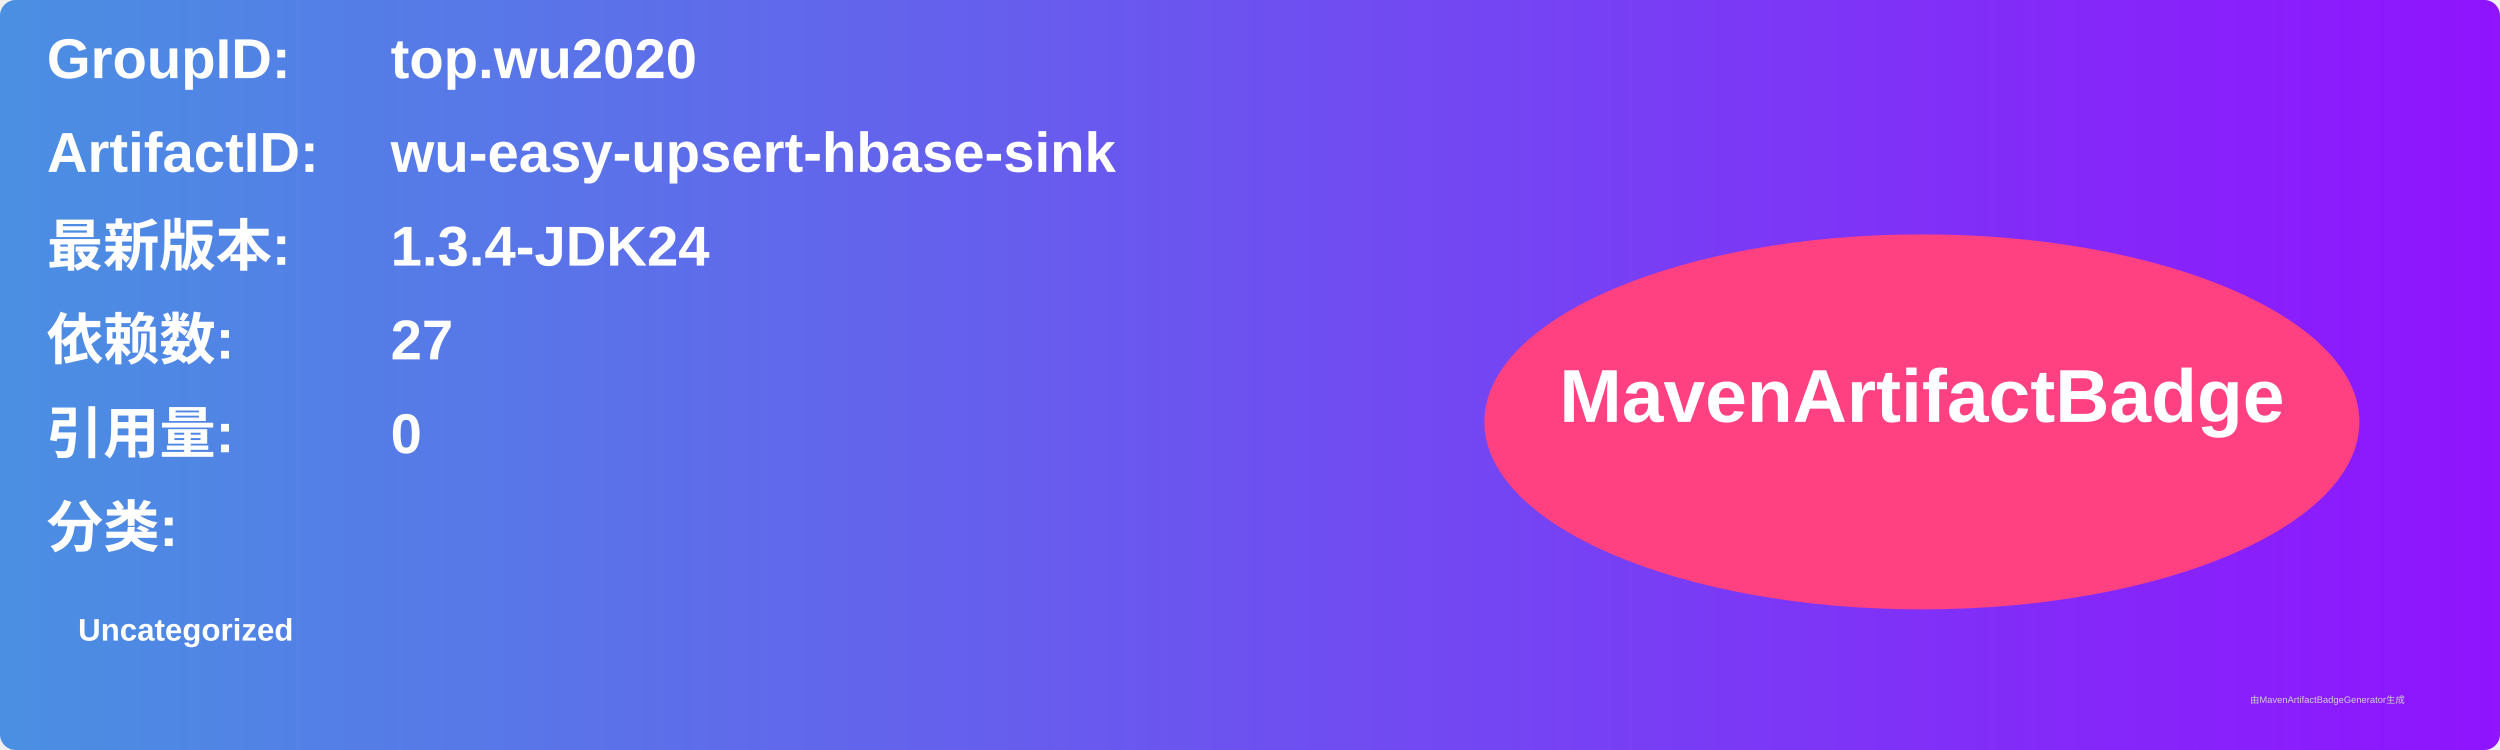
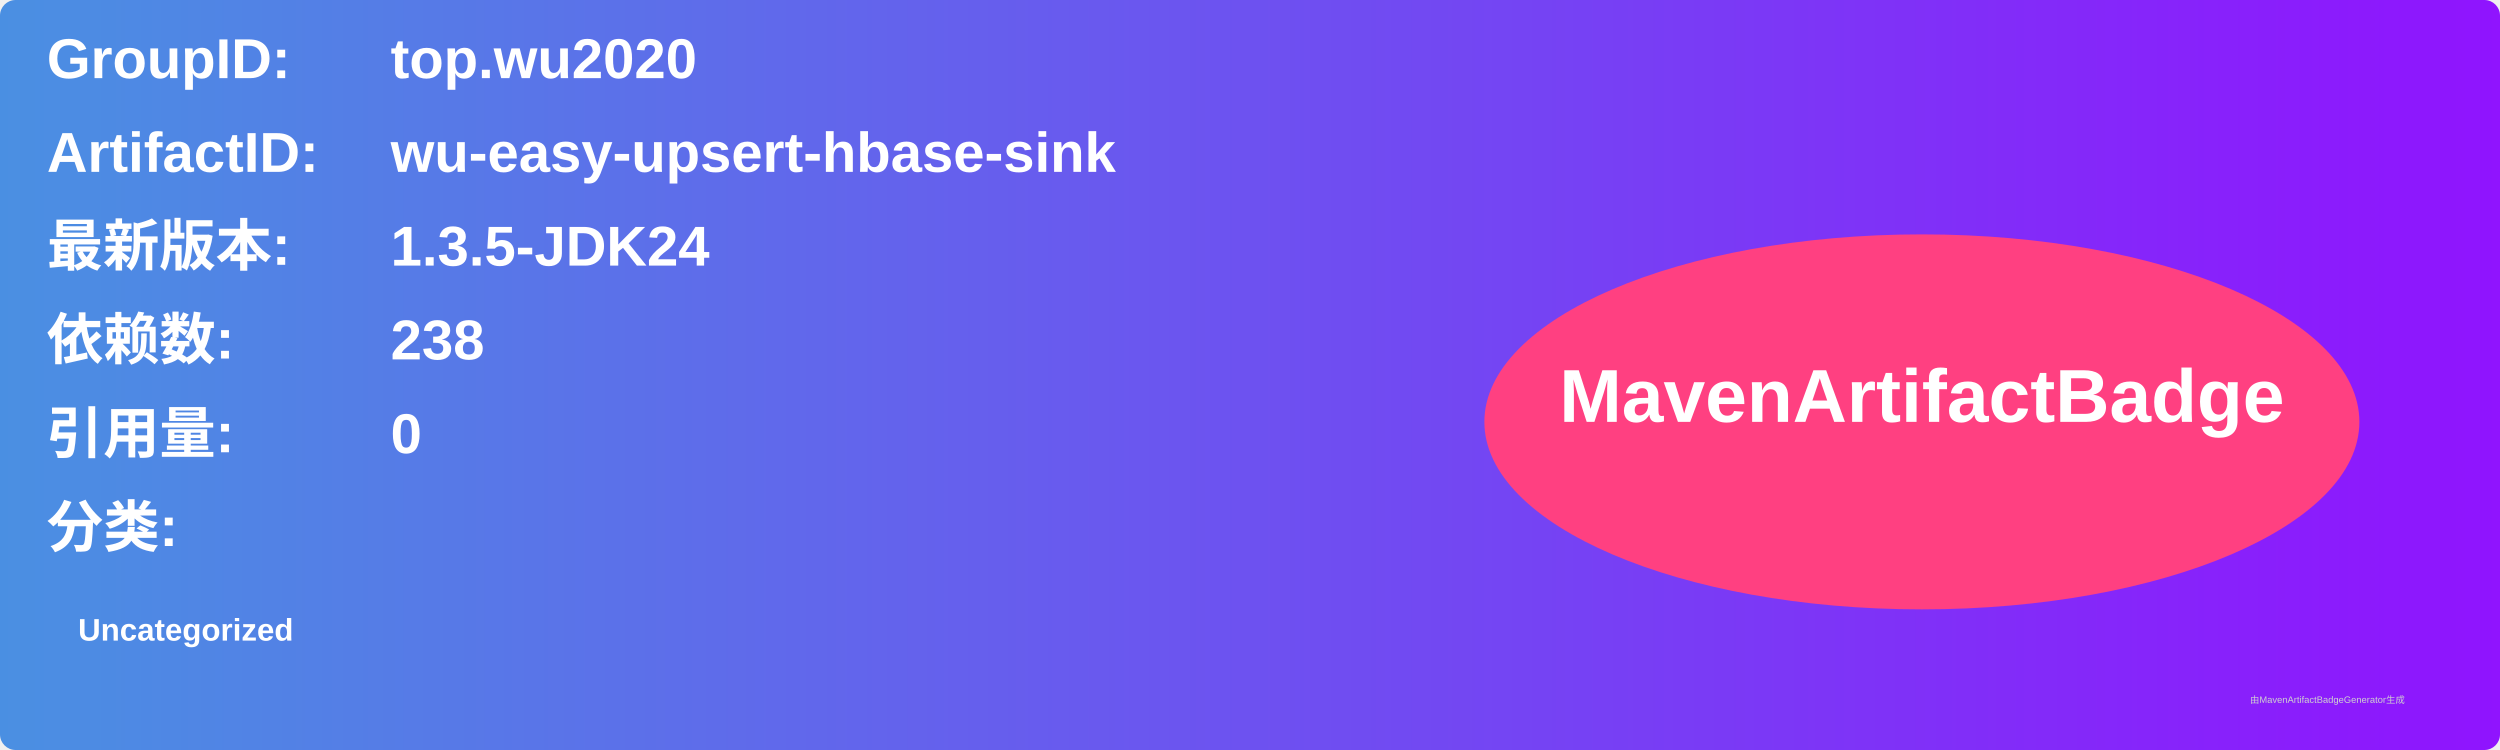
<svg xmlns="http://www.w3.org/2000/svg" width="800" height="240" viewBox="0 0 800 240">
  <linearGradient id="grad" x1="0%" y1="0%" x2="100%" y2="0%">
    <stop offset="0%" stop-color="#4a90e2" />
    <stop offset="100%" stop-color="#9013fe" />
  </linearGradient>
  <rect width="100%" height="100%" rx="5" ry="5" fill="url(#grad)" />
  <g transform="translate(15, 15)">
    <text x="0" y="10" font-family="Arial" font-size="18" fill="white" font-weight="bold" width="260">GroupID:</text>
    <text x="110" y="10" font-family="Arial" font-size="18" fill="white" font-weight="bold" width="460">top.wu2020</text>
    <text x="0" y="40" font-family="Arial" font-size="18" fill="white" font-weight="bold" width="260">ArtifactID:</text>
    <text x="110" y="40" font-family="Arial" font-size="18" fill="white" font-weight="bold" width="460">wu-easy-upsert-hbase-sink</text>
    <text x="0" y="70" font-family="Arial" font-size="18" fill="white" font-weight="bold">最新版本:</text>
    <text x="110" y="70" font-family="Arial" font-size="18" fill="white" font-weight="bold">
-       <tspan font-weight="bold">1.3.4-JDK24</tspan>
+       <tspan font-weight="bold">1.3.5-JDK24</tspan>
    </text>
    <text x="0" y="100" font-family="Arial" font-size="18" fill="white" font-weight="bold">依赖数: </text>
    <text x="110" y="100" font-family="Arial" font-size="18" fill="white">
-       <tspan font-weight="bold">27</tspan>
+       <tspan font-weight="bold">238</tspan>
    </text>
    <text x="0" y="130" font-family="Arial" font-size="18" fill="white" font-weight="bold">引用量: </text>
    <text x="110" y="130" font-family="Arial" font-size="18" fill="white">
      <tspan font-weight="bold">0</tspan>
    </text>
    <text x="0" y="160" font-family="Arial" font-size="18" fill="white" font-weight="bold">分类:</text>
    <text x="10" y="190" font-family="Arial" font-size="10" fill="white">
      <tspan font-weight="bold">Uncategorized</tspan>
    </text>
    <ellipse cx="600" cy="120" rx="140" ry="60" fill="#ff4081" />
    <text x="600" y="120" text-anchor="middle" font-family="Arial" font-size="24" fill="white" font-weight="bold">MavenArtifactBadge</text>
  </g>
  <text x="720" y="225" font-family="Arial" font-size="3" fill="#d0d0d0">由MavenArtifactBadgeGenerator生成</text>
</svg>
